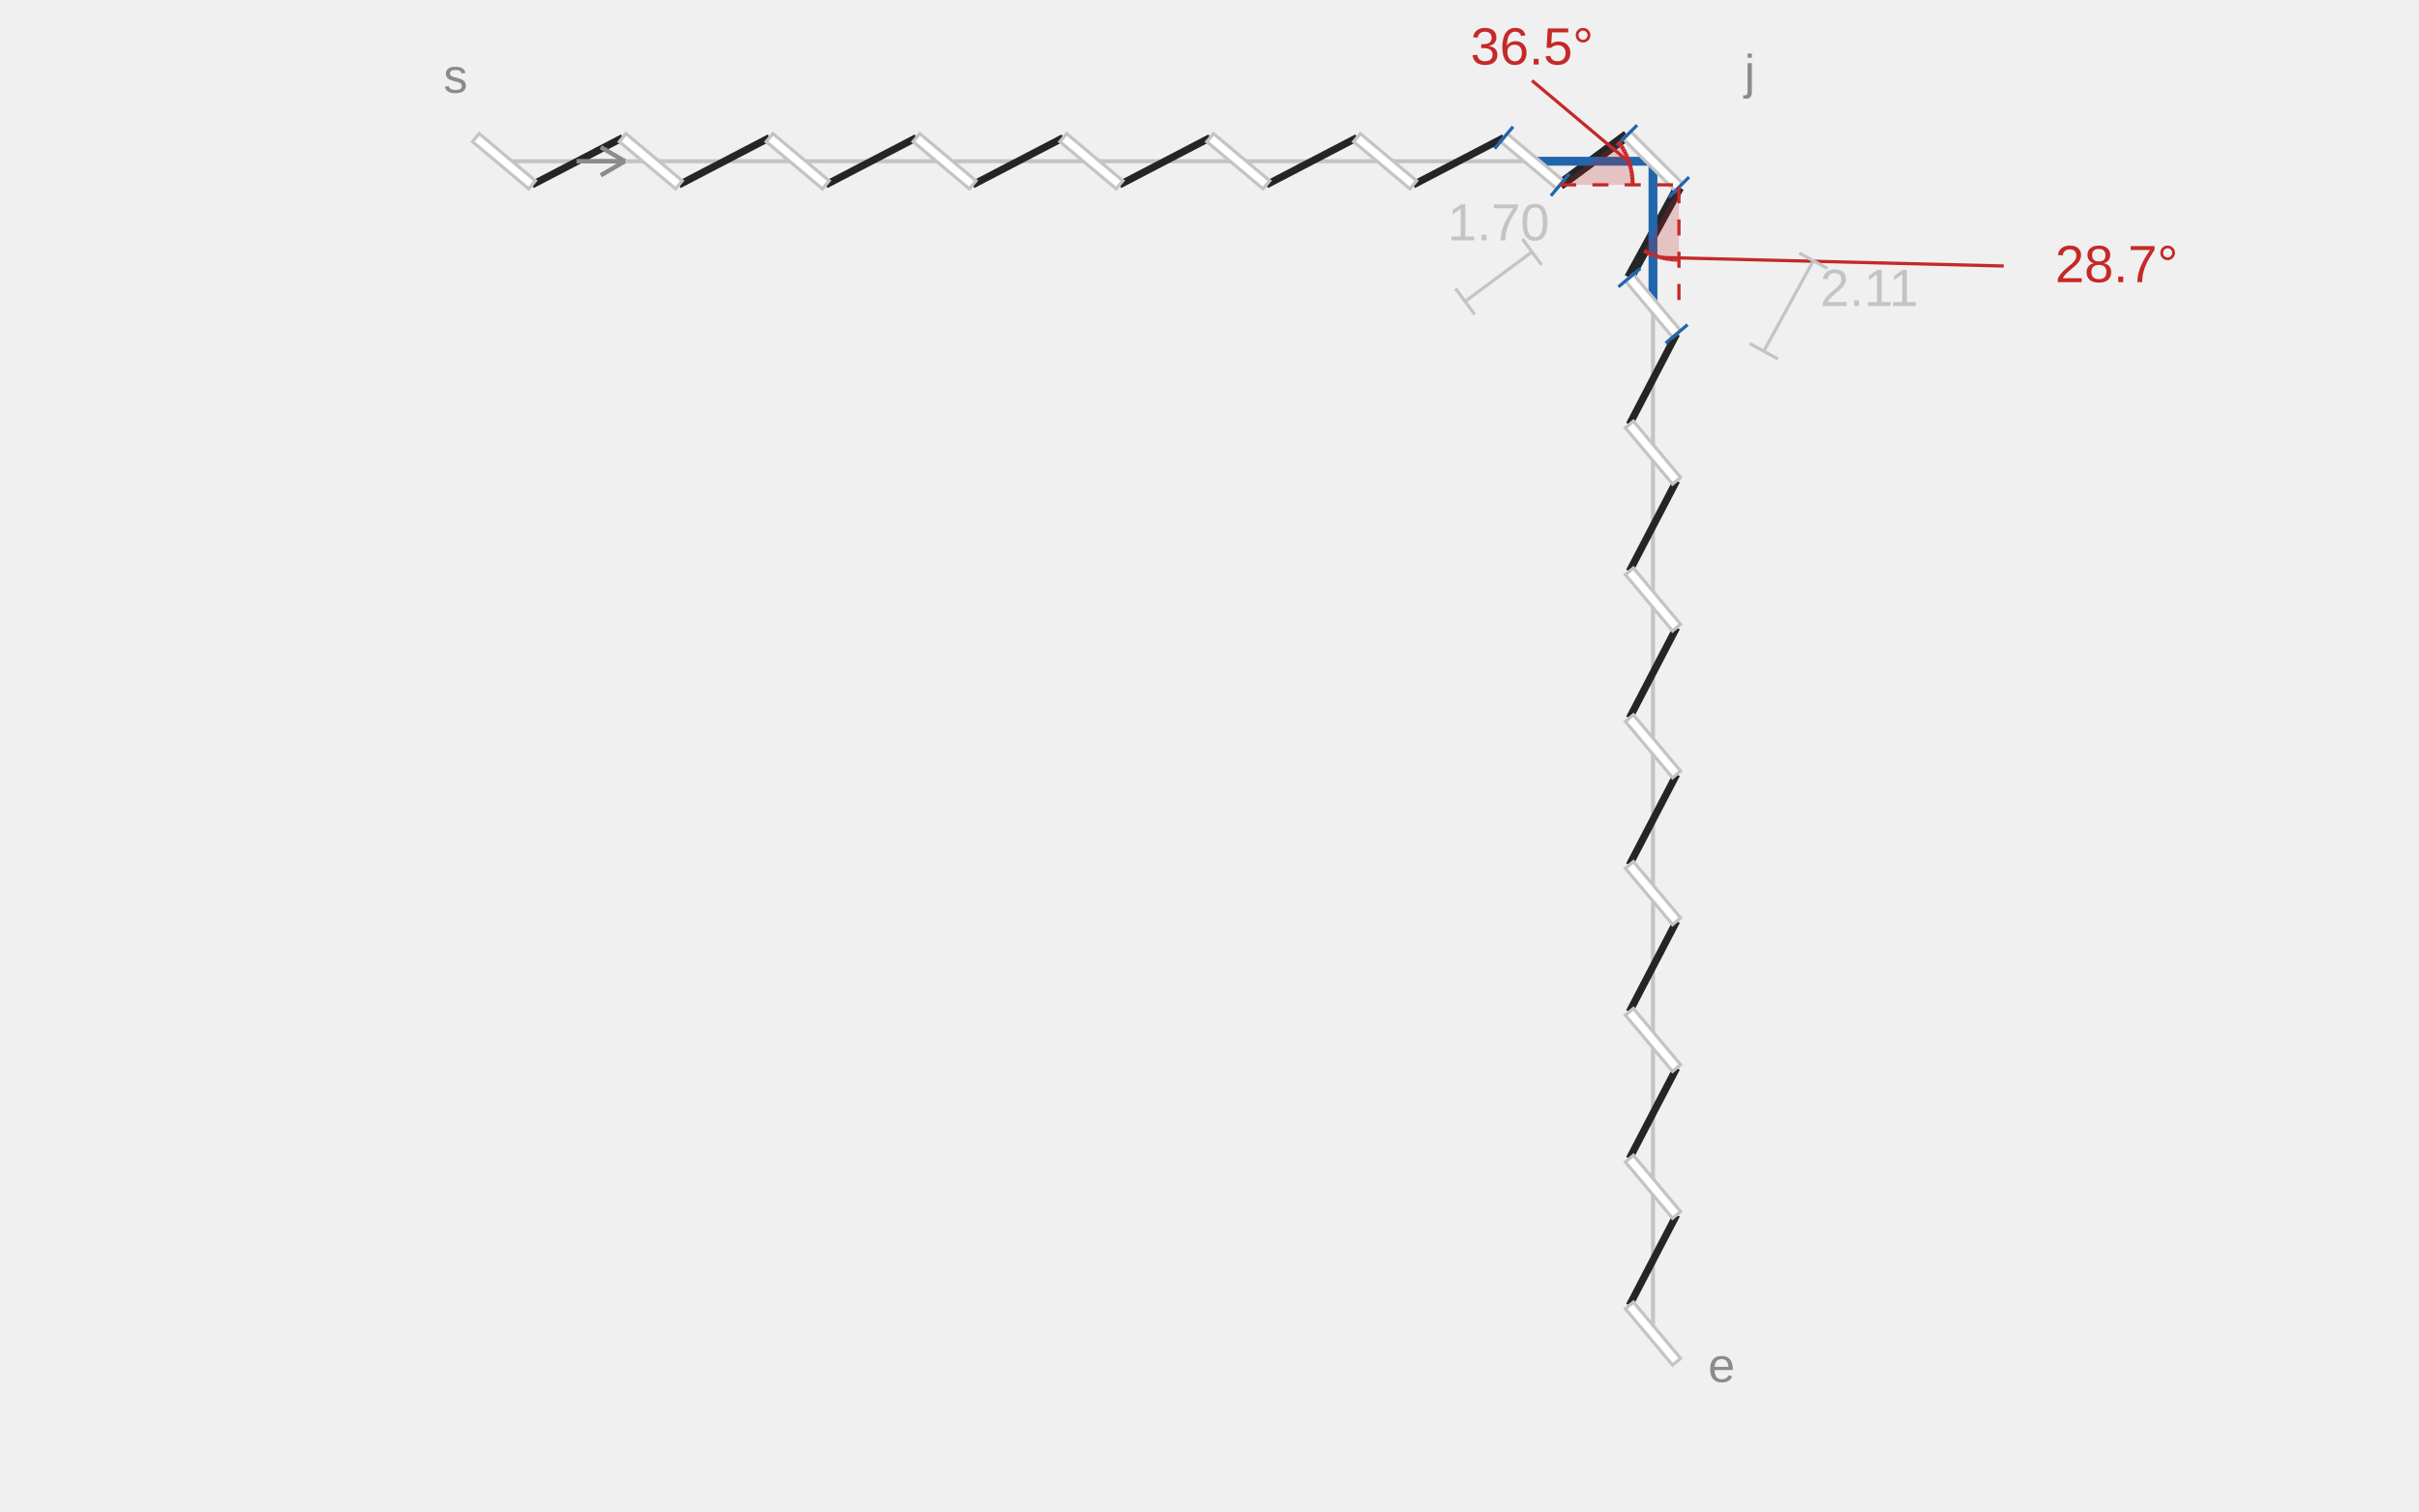
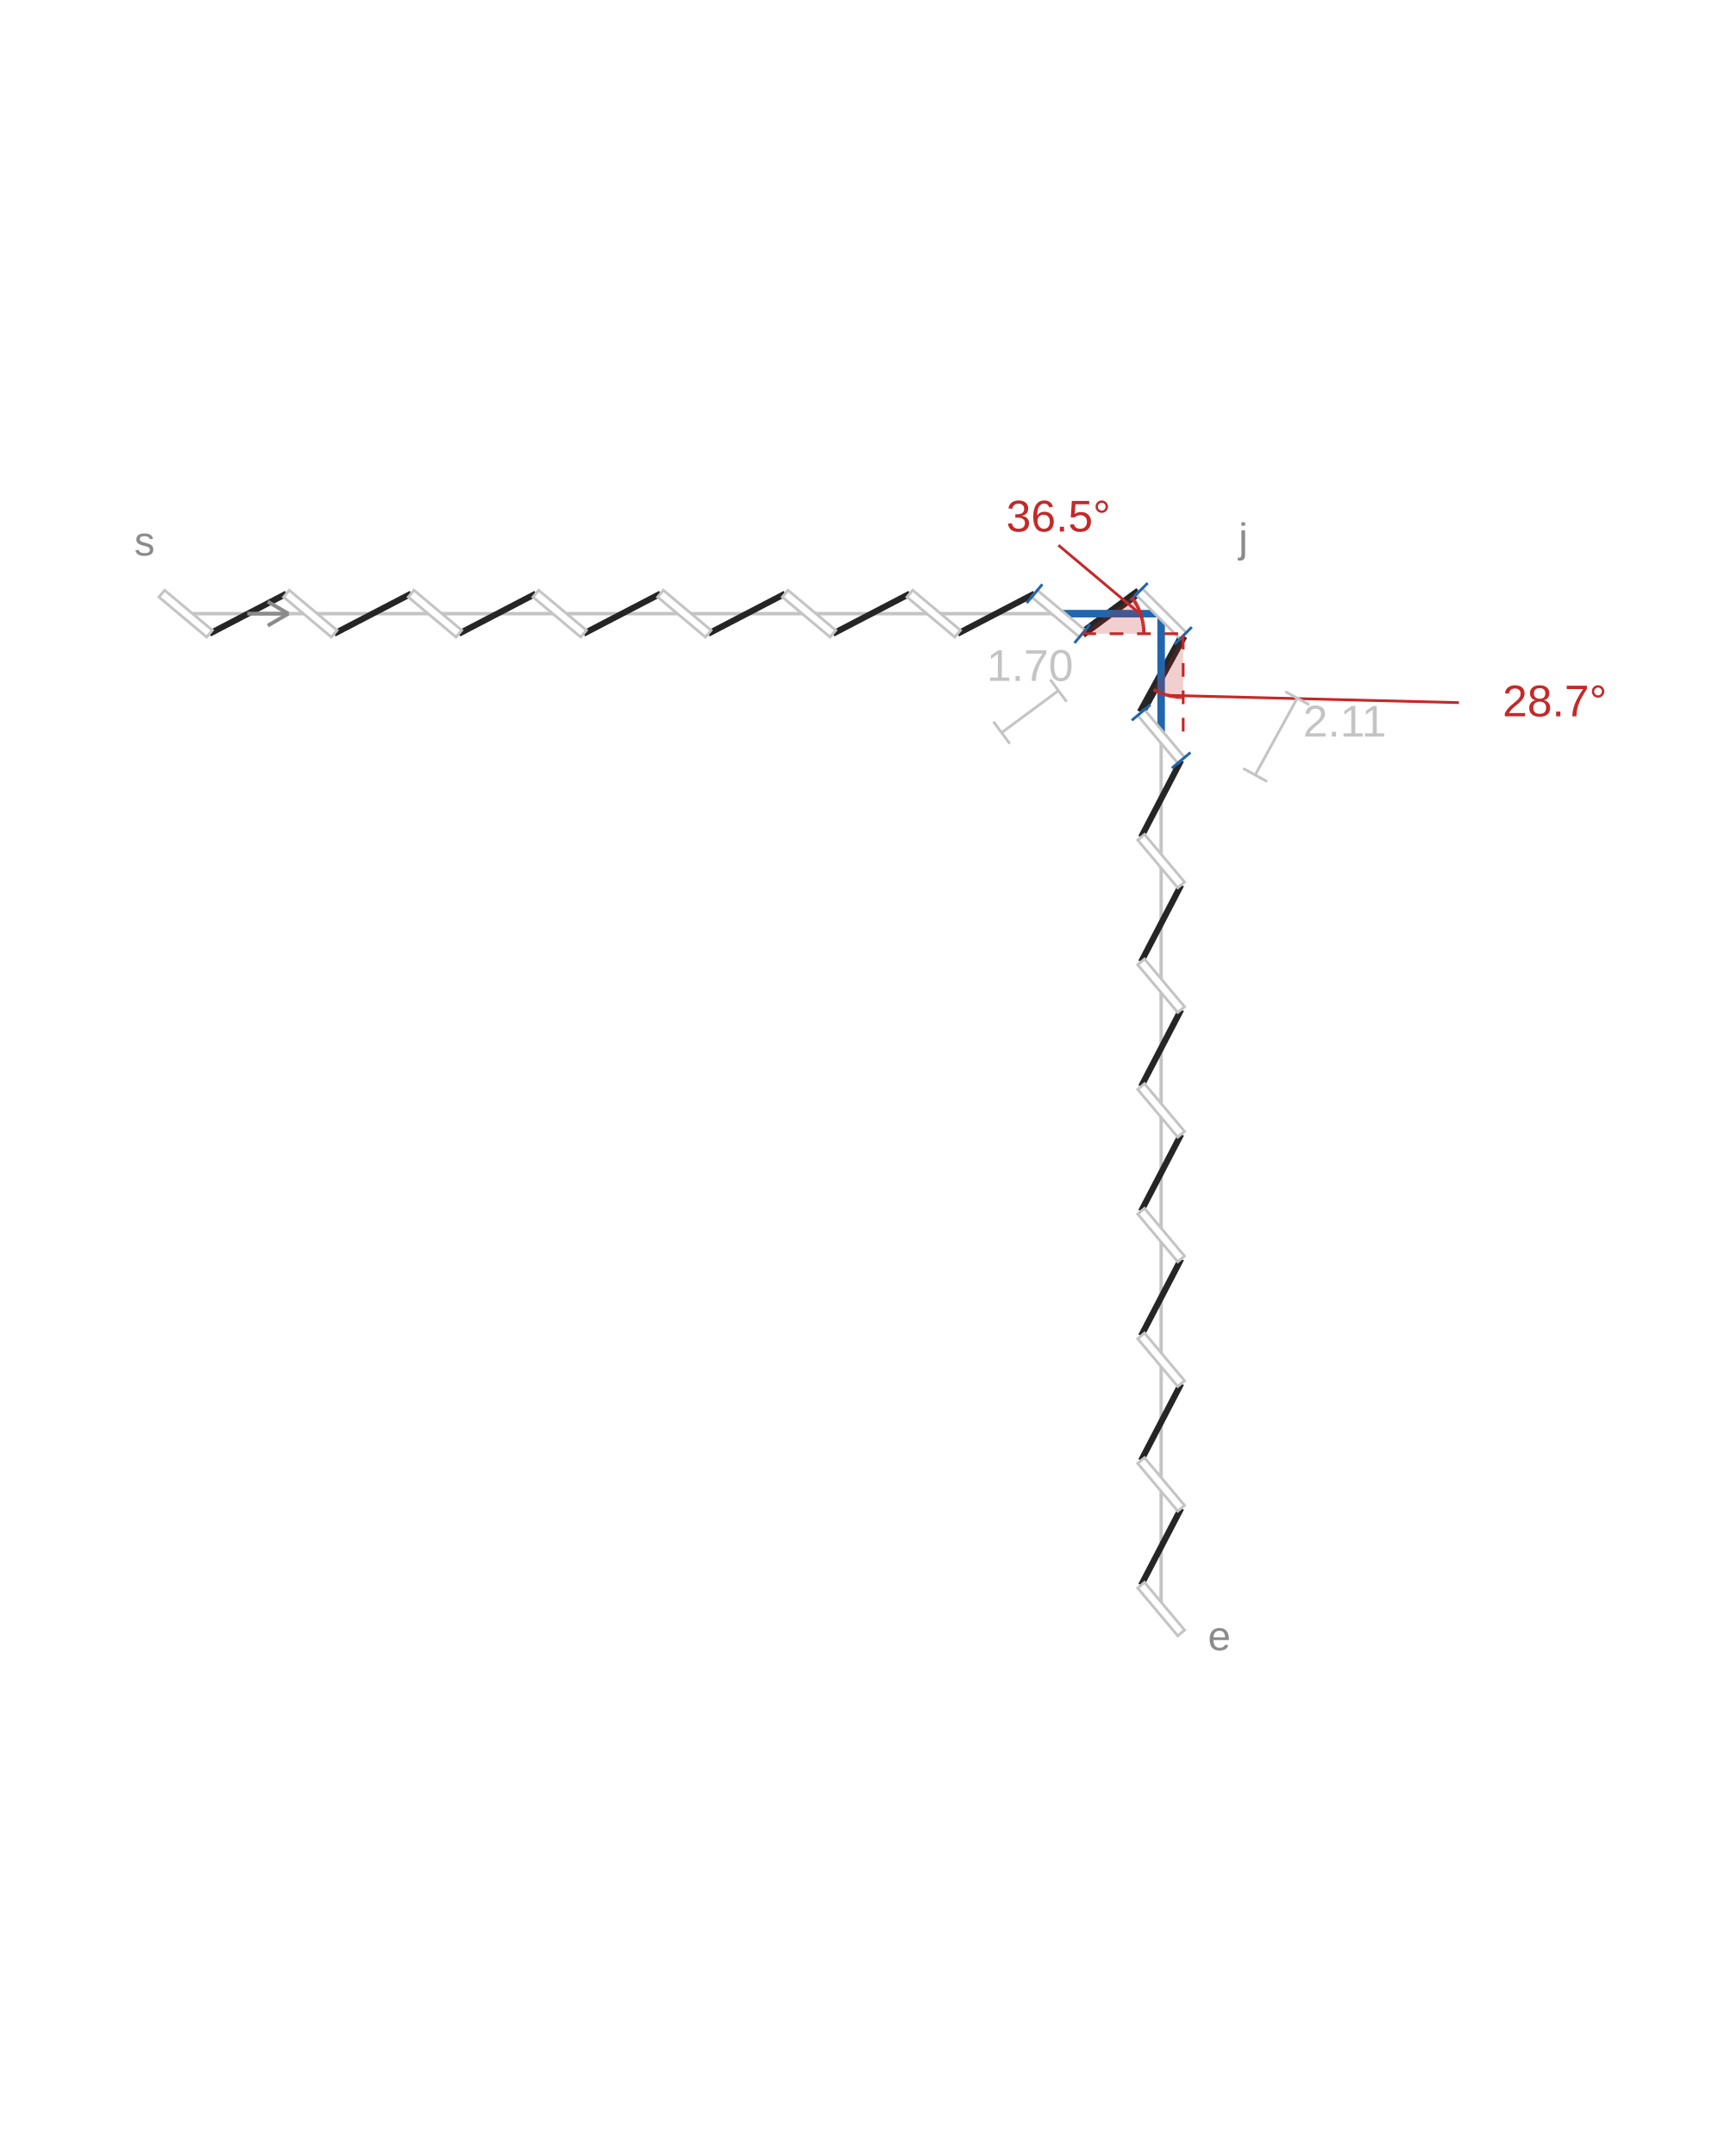
- <svg xmlns="http://www.w3.org/2000/svg" width="600" height="375" viewBox="0 0 600 375" role="img" aria-labelledby="title description">
-   <line class="guide" x1="125" y1="40" x2="410" y2="40" stroke="#C4C4C4" stroke-width="1" />
-   <line class="guide" x1="410" y1="40" x2="410" y2="330.854" stroke="#C4C4C4" stroke-width="1" />
-   <line class="thread" x1="131.976" y1="45.854" x2="154.451" y2="34.146" stroke="#252525" stroke-width="1.8" />
-   <line class="thread" x1="168.403" y1="45.854" x2="190.878" y2="34.146" stroke="#252525" stroke-width="1.8" />
-   <line class="thread" x1="204.83" y1="45.854" x2="227.304" y2="34.146" stroke="#252525" stroke-width="1.8" />
-   <line class="thread" x1="241.257" y1="45.854" x2="263.731" y2="34.146" stroke="#252525" stroke-width="1.8" />
-   <line class="thread" x1="277.684" y1="45.854" x2="300.158" y2="34.146" stroke="#252525" stroke-width="1.8" />
-   <line class="thread" x1="314.11" y1="45.854" x2="336.585" y2="34.146" stroke="#252525" stroke-width="1.8" />
-   <line class="thread" x1="350.537" y1="45.854" x2="373.012" y2="34.146" stroke="#252525" stroke-width="1.8" />
-   <line class="thread" x1="386.964" y1="45.854" x2="403.561" y2="33.561" stroke="#252525" stroke-width="2.6" />
-   <line class="thread" x1="416.439" y1="46.439" x2="404.146" y2="68.889" stroke="#252525" stroke-width="2.6" />
-   <line class="thread" x1="415.854" y1="82.842" x2="404.146" y2="105.316" stroke="#252525" stroke-width="1.8" />
-   <line class="thread" x1="415.854" y1="119.269" x2="404.146" y2="141.743" stroke="#252525" stroke-width="1.8" />
-   <line class="thread" x1="415.854" y1="155.696" x2="404.146" y2="178.17" stroke="#252525" stroke-width="1.8" />
-   <line class="thread" x1="415.854" y1="192.122" x2="404.146" y2="214.597" stroke="#252525" stroke-width="1.8" />
-   <line class="thread" x1="415.854" y1="228.549" x2="404.146" y2="251.024" stroke="#252525" stroke-width="1.8" />
-   <line class="thread" x1="415.854" y1="264.976" x2="404.146" y2="287.451" stroke="#252525" stroke-width="1.8" />
-   <line class="thread" x1="415.854" y1="301.403" x2="404.146" y2="323.878" stroke="#252525" stroke-width="1.8" />
-   <line class="slit" x1="118.024" y1="34.146" x2="131.976" y2="45.854" stroke="#FFFFFF" stroke-width="2.6" />
-   <polygon class="slit-outline" points="117.188,35.142 131.141,46.85 132.812,44.858 118.859,33.15" fill="#FFFFFF" stroke="#C4C4C4" stroke-width="0.8" />
-   <line class="slit" x1="154.451" y1="34.146" x2="168.403" y2="45.854" stroke="#FFFFFF" stroke-width="2.6" />
-   <polygon class="slit-outline" points="153.615,35.142 167.567,46.85 169.239,44.858 155.286,33.15" fill="#FFFFFF" stroke="#C4C4C4" stroke-width="0.8" />
-   <line class="slit" x1="190.878" y1="34.146" x2="204.83" y2="45.854" stroke="#FFFFFF" stroke-width="2.6" />
-   <polygon class="slit-outline" points="190.042,35.142 203.994,46.85 205.666,44.858 191.713,33.15" fill="#FFFFFF" stroke="#C4C4C4" stroke-width="0.8" />
-   <line class="slit" x1="227.304" y1="34.146" x2="241.257" y2="45.854" stroke="#FFFFFF" stroke-width="2.6" />
-   <polygon class="slit-outline" points="226.469,35.142 240.421,46.85 242.092,44.858 228.14,33.15" fill="#FFFFFF" stroke="#C4C4C4" stroke-width="0.8" />
-   <line class="slit" x1="263.731" y1="34.146" x2="277.684" y2="45.854" stroke="#FFFFFF" stroke-width="2.6" />
-   <polygon class="slit-outline" points="262.896,35.142 276.848,46.85 278.519,44.858 264.567,33.15" fill="#FFFFFF" stroke="#C4C4C4" stroke-width="0.8" />
-   <line class="slit" x1="300.158" y1="34.146" x2="314.11" y2="45.854" stroke="#FFFFFF" stroke-width="2.6" />
-   <polygon class="slit-outline" points="299.323,35.142 313.275,46.85 314.946,44.858 300.994,33.15" fill="#FFFFFF" stroke="#C4C4C4" stroke-width="0.8" />
-   <line class="slit" x1="336.585" y1="34.146" x2="350.537" y2="45.854" stroke="#FFFFFF" stroke-width="2.6" />
-   <polygon class="slit-outline" points="335.749,35.142 349.702,46.85 351.373,44.858 337.421,33.15" fill="#FFFFFF" stroke="#C4C4C4" stroke-width="0.8" />
-   <line class="adjusted-gap" x1="379.988" y1="40" x2="410" y2="40" stroke="#2166AC" stroke-width="2.2" />
-   <line class="slit" x1="373.012" y1="34.146" x2="386.964" y2="45.854" stroke="#FFFFFF" stroke-width="2.6" />
-   <polygon class="slit-outline" points="372.176,35.142 386.129,46.85 387.8,44.858 373.848,33.15" fill="#FFFFFF" stroke="#C4C4C4" stroke-width="0.8" />
-   <line class="adjustment-mark" x1="370.729" y1="36.867" x2="375.295" y2="31.426" stroke="#2166AC" stroke-width="0.8" />
-   <line class="adjustment-mark" x1="384.681" y1="48.574" x2="389.247" y2="43.133" stroke="#2166AC" stroke-width="0.8" />
-   <line class="slit" x1="404.146" y1="323.878" x2="415.854" y2="337.83" stroke="#FFFFFF" stroke-width="2.6" />
-   <polygon class="slit-outline" points="403.15,324.713 414.858,338.665 416.85,336.994 405.142,323.042" fill="#FFFFFF" stroke="#C4C4C4" stroke-width="0.8" />
-   <line class="slit" x1="404.146" y1="287.451" x2="415.854" y2="301.403" stroke="#FFFFFF" stroke-width="2.6" />
-   <polygon class="slit-outline" points="403.15,288.286 414.858,302.239 416.85,300.567 405.142,286.615" fill="#FFFFFF" stroke="#C4C4C4" stroke-width="0.8" />
-   <line class="slit" x1="404.146" y1="251.024" x2="415.854" y2="264.976" stroke="#FFFFFF" stroke-width="2.6" />
-   <polygon class="slit-outline" points="403.15,251.859 414.858,265.812 416.85,264.14 405.142,250.188" fill="#FFFFFF" stroke="#C4C4C4" stroke-width="0.8" />
-   <line class="slit" x1="404.146" y1="214.597" x2="415.854" y2="228.549" stroke="#FFFFFF" stroke-width="2.6" />
-   <polygon class="slit-outline" points="403.15,215.433 414.858,229.385 416.85,227.714 405.142,213.761" fill="#FFFFFF" stroke="#C4C4C4" stroke-width="0.8" />
-   <line class="slit" x1="404.146" y1="178.17" x2="415.854" y2="192.122" stroke="#FFFFFF" stroke-width="2.6" />
-   <polygon class="slit-outline" points="403.15,179.006 414.858,192.958 416.85,191.287 405.142,177.334" fill="#FFFFFF" stroke="#C4C4C4" stroke-width="0.8" />
-   <line class="slit" x1="404.146" y1="141.743" x2="415.854" y2="155.696" stroke="#FFFFFF" stroke-width="2.6" />
-   <polygon class="slit-outline" points="403.15,142.579 414.858,156.531 416.85,154.86 405.142,140.908" fill="#FFFFFF" stroke="#C4C4C4" stroke-width="0.8" />
-   <line class="slit" x1="404.146" y1="105.316" x2="415.854" y2="119.269" stroke="#FFFFFF" stroke-width="2.6" />
-   <polygon class="slit-outline" points="403.15,106.152 414.858,120.104 416.85,118.433 405.142,104.481" fill="#FFFFFF" stroke="#C4C4C4" stroke-width="0.8" />
-   <line class="adjusted-gap" x1="410" y1="75.866" x2="410" y2="40" stroke="#2166AC" stroke-width="2.2" />
-   <line class="slit" x1="404.146" y1="68.889" x2="415.854" y2="82.842" stroke="#FFFFFF" stroke-width="2.6" />
-   <polygon class="slit-outline" points="403.15,69.725 414.858,83.677 416.85,82.006 405.142,68.054" fill="#FFFFFF" stroke="#C4C4C4" stroke-width="0.8" />
-   <line class="adjustment-mark" x1="401.426" y1="71.172" x2="406.867" y2="66.607" stroke="#2166AC" stroke-width="0.8" />
-   <line class="adjustment-mark" x1="413.133" y1="85.125" x2="418.574" y2="80.559" stroke="#2166AC" stroke-width="0.8" />
-   <line class="slit" x1="403.561" y1="33.561" x2="416.439" y2="46.439" stroke="#FFFFFF" stroke-width="2.6" />
-   <polygon class="slit-outline" points="402.641,34.48 415.52,47.359 417.359,45.52 404.48,32.641" fill="#FFFFFF" stroke="#C4C4C4" stroke-width="0.8" />
-   <line class="adjustment-mark" x1="401.049" y1="36.072" x2="406.072" y2="31.049" stroke="#2166AC" stroke-width="0.8" />
-   <line class="adjustment-mark" x1="413.928" y1="48.951" x2="418.951" y2="43.928" stroke="#2166AC" stroke-width="0.8" />
-   <text class="notation-start" x="113" y="23" text-anchor="middle" font-family="Arial,sans-serif" font-size="12" fill="#8B8B8B">s</text>
-   <line class="direction" x1="143" y1="40" x2="155" y2="40" stroke="#8B8B8B" stroke-width="1.1" />
-   <line class="direction" x1="155" y1="40" x2="149" y2="36.5" stroke="#8B8B8B" stroke-width="1.1" />
-   <line class="direction" x1="155" y1="40" x2="149" y2="43.5" stroke="#8B8B8B" stroke-width="1.1" />
-   <text class="notation-end" x="427" y="342.854" text-anchor="middle" font-family="Arial,sans-serif" font-size="12" fill="#8B8B8B">e</text>
-   <text class="notation-junction" x="434" y="22" text-anchor="middle" font-family="Arial,sans-serif" font-size="12" fill="#8B8B8B">j</text>
-   <polygon class="angle-wedge" points="386.964,45.854 404.964,45.854 404.95,45.137 404.907,44.421 404.836,43.707 404.736,42.997 404.608,42.291 404.452,41.591 404.269,40.898 404.057,40.213 403.819,39.536 403.554,38.87 403.263,38.214 402.945,37.571 402.603,36.941 402.235,36.325 401.844,35.725 401.428,35.14" fill="#C62828" fill-opacity="0.22" />
-   <line class="angle-reference" x1="386.964" y1="45.854" x2="414.964" y2="45.854" stroke="#C62828" stroke-width="0.8" stroke-dasharray="4 4" />
-   <line class="thread-angle" x1="404.964" y1="45.854" x2="404.95" y2="45.137" stroke="#C62828" stroke-width="1" />
-   <line class="thread-angle" x1="404.95" y1="45.137" x2="404.907" y2="44.421" stroke="#C62828" stroke-width="1" />
-   <line class="thread-angle" x1="404.907" y1="44.421" x2="404.836" y2="43.707" stroke="#C62828" stroke-width="1" />
-   <line class="thread-angle" x1="404.836" y1="43.707" x2="404.736" y2="42.997" stroke="#C62828" stroke-width="1" />
-   <line class="thread-angle" x1="404.736" y1="42.997" x2="404.608" y2="42.291" stroke="#C62828" stroke-width="1" />
-   <line class="thread-angle" x1="404.608" y1="42.291" x2="404.452" y2="41.591" stroke="#C62828" stroke-width="1" />
-   <line class="thread-angle" x1="404.452" y1="41.591" x2="404.269" y2="40.898" stroke="#C62828" stroke-width="1" />
-   <line class="thread-angle" x1="404.269" y1="40.898" x2="404.057" y2="40.213" stroke="#C62828" stroke-width="1" />
-   <line class="thread-angle" x1="404.057" y1="40.213" x2="403.819" y2="39.536" stroke="#C62828" stroke-width="1" />
-   <line class="thread-angle" x1="403.819" y1="39.536" x2="403.554" y2="38.87" stroke="#C62828" stroke-width="1" />
-   <line class="thread-angle" x1="403.554" y1="38.87" x2="403.263" y2="38.214" stroke="#C62828" stroke-width="1" />
-   <line class="thread-angle" x1="403.263" y1="38.214" x2="402.945" y2="37.571" stroke="#C62828" stroke-width="1" />
-   <line class="thread-angle" x1="402.945" y1="37.571" x2="402.603" y2="36.941" stroke="#C62828" stroke-width="1" />
-   <line class="thread-angle" x1="402.603" y1="36.941" x2="402.235" y2="36.325" stroke="#C62828" stroke-width="1" />
-   <line class="thread-angle" x1="402.235" y1="36.325" x2="401.844" y2="35.725" stroke="#C62828" stroke-width="1" />
-   <line class="thread-angle" x1="401.844" y1="35.725" x2="401.428" y2="35.14" stroke="#C62828" stroke-width="1" />
-   <line class="angle-leader" x1="380" y1="20" x2="404.057" y2="40.213" stroke="#C62828" stroke-width="0.8" />
-   <text class="thread-angle-value" x="380" y="16" text-anchor="middle" font-family="Arial,sans-serif" font-size="13" fill="#C62828">36.5°</text>
-   <polygon class="angle-wedge" points="416.439,46.439 416.439,64.439 415.876,64.431 415.313,64.404 414.751,64.36 414.191,64.298 413.633,64.219 413.078,64.123 412.526,64.009 411.978,63.878 411.434,63.729 410.895,63.564 410.362,63.382 409.834,63.184 409.313,62.969 408.799,62.738 408.293,62.49 407.794,62.227" fill="#C62828" fill-opacity="0.22" />
-   <line class="angle-reference" x1="416.439" y1="46.439" x2="416.439" y2="74.439" stroke="#C62828" stroke-width="0.8" stroke-dasharray="4 4" />
-   <line class="thread-angle" x1="416.439" y1="64.439" x2="415.876" y2="64.431" stroke="#C62828" stroke-width="1" />
-   <line class="thread-angle" x1="415.876" y1="64.431" x2="415.313" y2="64.404" stroke="#C62828" stroke-width="1" />
-   <line class="thread-angle" x1="415.313" y1="64.404" x2="414.751" y2="64.36" stroke="#C62828" stroke-width="1" />
-   <line class="thread-angle" x1="414.751" y1="64.36" x2="414.191" y2="64.298" stroke="#C62828" stroke-width="1" />
-   <line class="thread-angle" x1="414.191" y1="64.298" x2="413.633" y2="64.219" stroke="#C62828" stroke-width="1" />
-   <line class="thread-angle" x1="413.633" y1="64.219" x2="413.078" y2="64.123" stroke="#C62828" stroke-width="1" />
-   <line class="thread-angle" x1="413.078" y1="64.123" x2="412.526" y2="64.009" stroke="#C62828" stroke-width="1" />
-   <line class="thread-angle" x1="412.526" y1="64.009" x2="411.978" y2="63.878" stroke="#C62828" stroke-width="1" />
-   <line class="thread-angle" x1="411.978" y1="63.878" x2="411.434" y2="63.729" stroke="#C62828" stroke-width="1" />
-   <line class="thread-angle" x1="411.434" y1="63.729" x2="410.895" y2="63.564" stroke="#C62828" stroke-width="1" />
-   <line class="thread-angle" x1="410.895" y1="63.564" x2="410.362" y2="63.382" stroke="#C62828" stroke-width="1" />
-   <line class="thread-angle" x1="410.362" y1="63.382" x2="409.834" y2="63.184" stroke="#C62828" stroke-width="1" />
-   <line class="thread-angle" x1="409.834" y1="63.184" x2="409.313" y2="62.969" stroke="#C62828" stroke-width="1" />
-   <line class="thread-angle" x1="409.313" y1="62.969" x2="408.799" y2="62.738" stroke="#C62828" stroke-width="1" />
-   <line class="thread-angle" x1="408.799" y1="62.738" x2="408.293" y2="62.49" stroke="#C62828" stroke-width="1" />
-   <line class="thread-angle" x1="408.293" y1="62.49" x2="407.794" y2="62.227" stroke="#C62828" stroke-width="1" />
-   <line class="angle-leader" x1="497" y1="66" x2="411.978" y2="63.878" stroke="#C62828" stroke-width="0.8" />
-   <text class="thread-angle-value" x="525" y="70" text-anchor="middle" font-family="Arial,sans-serif" font-size="13" fill="#C62828">28.7°</text>
-   <line class="thread-length-dimension" x1="363.392" y1="74.782" x2="379.988" y2="62.489" stroke="#C4C4C4" stroke-width="0.8" />
-   <line class="thread-length-dimension" x1="365.773" y1="77.996" x2="361.011" y2="71.568" stroke="#C4C4C4" stroke-width="0.8" />
-   <line class="thread-length-dimension" x1="382.369" y1="65.703" x2="377.607" y2="59.275" stroke="#C4C4C4" stroke-width="0.8" />
-   <text class="thread-length-value" x="371.69" y="59.636" text-anchor="middle" font-family="Arial,sans-serif" font-size="13" fill="#C4C4C4">1.70</text>
-   <line class="thread-length-dimension" x1="449.77" y1="64.69" x2="437.477" y2="87.14" stroke="#C4C4C4" stroke-width="0.8" />
-   <line class="thread-length-dimension" x1="446.261" y1="62.769" x2="453.278" y2="66.611" stroke="#C4C4C4" stroke-width="0.8" />
-   <line class="thread-length-dimension" x1="433.968" y1="85.219" x2="440.985" y2="89.061" stroke="#C4C4C4" stroke-width="0.8" />
-   <text class="thread-length-value" x="463.623" y="75.915" text-anchor="middle" font-family="Arial,sans-serif" font-size="13" fill="#C4C4C4">2.11</text>
+ <svg xmlns="http://www.w3.org/2000/svg" width="600" height="750" viewBox="0 0 600 750" role="img" aria-labelledby="title description">
+   <rect width="100%" height="100%" fill="#FFFFFF" />
+   <g transform="translate(-84.24352 165.8515) scale(1.19053)">
+     <line class="guide" x1="125" y1="40" x2="410" y2="40" stroke="#C4C4C4" stroke-width="1" />
+     <line class="guide" x1="410" y1="40" x2="410" y2="330.854" stroke="#C4C4C4" stroke-width="1" />
+     <line class="thread" x1="131.976" y1="45.854" x2="154.451" y2="34.146" stroke="#252525" stroke-width="1.8" />
+     <line class="thread" x1="168.403" y1="45.854" x2="190.878" y2="34.146" stroke="#252525" stroke-width="1.8" />
+     <line class="thread" x1="204.83" y1="45.854" x2="227.304" y2="34.146" stroke="#252525" stroke-width="1.8" />
+     <line class="thread" x1="241.257" y1="45.854" x2="263.731" y2="34.146" stroke="#252525" stroke-width="1.8" />
+     <line class="thread" x1="277.684" y1="45.854" x2="300.158" y2="34.146" stroke="#252525" stroke-width="1.8" />
+     <line class="thread" x1="314.11" y1="45.854" x2="336.585" y2="34.146" stroke="#252525" stroke-width="1.8" />
+     <line class="thread" x1="350.537" y1="45.854" x2="373.012" y2="34.146" stroke="#252525" stroke-width="1.8" />
+     <line class="thread" x1="386.964" y1="45.854" x2="403.561" y2="33.561" stroke="#252525" stroke-width="2.6" />
+     <line class="thread" x1="416.439" y1="46.439" x2="404.146" y2="68.889" stroke="#252525" stroke-width="2.6" />
+     <line class="thread" x1="415.854" y1="82.842" x2="404.146" y2="105.316" stroke="#252525" stroke-width="1.8" />
+     <line class="thread" x1="415.854" y1="119.269" x2="404.146" y2="141.743" stroke="#252525" stroke-width="1.8" />
+     <line class="thread" x1="415.854" y1="155.696" x2="404.146" y2="178.17" stroke="#252525" stroke-width="1.8" />
+     <line class="thread" x1="415.854" y1="192.122" x2="404.146" y2="214.597" stroke="#252525" stroke-width="1.8" />
+     <line class="thread" x1="415.854" y1="228.549" x2="404.146" y2="251.024" stroke="#252525" stroke-width="1.8" />
+     <line class="thread" x1="415.854" y1="264.976" x2="404.146" y2="287.451" stroke="#252525" stroke-width="1.8" />
+     <line class="thread" x1="415.854" y1="301.403" x2="404.146" y2="323.878" stroke="#252525" stroke-width="1.8" />
+     <line class="slit" x1="118.024" y1="34.146" x2="131.976" y2="45.854" stroke="#FFFFFF" stroke-width="2.6" />
+     <polygon class="slit-outline" points="117.188,35.142 131.141,46.85 132.812,44.858 118.859,33.15" fill="#FFFFFF" stroke="#C4C4C4" stroke-width="0.8" />
+     <line class="slit" x1="154.451" y1="34.146" x2="168.403" y2="45.854" stroke="#FFFFFF" stroke-width="2.6" />
+     <polygon class="slit-outline" points="153.615,35.142 167.567,46.85 169.239,44.858 155.286,33.15" fill="#FFFFFF" stroke="#C4C4C4" stroke-width="0.8" />
+     <line class="slit" x1="190.878" y1="34.146" x2="204.83" y2="45.854" stroke="#FFFFFF" stroke-width="2.6" />
+     <polygon class="slit-outline" points="190.042,35.142 203.994,46.85 205.666,44.858 191.713,33.15" fill="#FFFFFF" stroke="#C4C4C4" stroke-width="0.8" />
+     <line class="slit" x1="227.304" y1="34.146" x2="241.257" y2="45.854" stroke="#FFFFFF" stroke-width="2.6" />
+     <polygon class="slit-outline" points="226.469,35.142 240.421,46.85 242.092,44.858 228.14,33.15" fill="#FFFFFF" stroke="#C4C4C4" stroke-width="0.8" />
+     <line class="slit" x1="263.731" y1="34.146" x2="277.684" y2="45.854" stroke="#FFFFFF" stroke-width="2.6" />
+     <polygon class="slit-outline" points="262.896,35.142 276.848,46.85 278.519,44.858 264.567,33.15" fill="#FFFFFF" stroke="#C4C4C4" stroke-width="0.8" />
+     <line class="slit" x1="300.158" y1="34.146" x2="314.11" y2="45.854" stroke="#FFFFFF" stroke-width="2.6" />
+     <polygon class="slit-outline" points="299.323,35.142 313.275,46.85 314.946,44.858 300.994,33.15" fill="#FFFFFF" stroke="#C4C4C4" stroke-width="0.8" />
+     <line class="slit" x1="336.585" y1="34.146" x2="350.537" y2="45.854" stroke="#FFFFFF" stroke-width="2.6" />
+     <polygon class="slit-outline" points="335.749,35.142 349.702,46.85 351.373,44.858 337.421,33.15" fill="#FFFFFF" stroke="#C4C4C4" stroke-width="0.8" />
+     <line class="adjusted-gap" x1="379.988" y1="40" x2="410" y2="40" stroke="#2166AC" stroke-width="2.2" />
+     <line class="slit" x1="373.012" y1="34.146" x2="386.964" y2="45.854" stroke="#FFFFFF" stroke-width="2.6" />
+     <polygon class="slit-outline" points="372.176,35.142 386.129,46.85 387.8,44.858 373.848,33.15" fill="#FFFFFF" stroke="#C4C4C4" stroke-width="0.8" />
+     <line class="adjustment-mark" x1="370.729" y1="36.867" x2="375.295" y2="31.426" stroke="#2166AC" stroke-width="0.8" />
+     <line class="adjustment-mark" x1="384.681" y1="48.574" x2="389.247" y2="43.133" stroke="#2166AC" stroke-width="0.8" />
+     <line class="slit" x1="404.146" y1="323.878" x2="415.854" y2="337.83" stroke="#FFFFFF" stroke-width="2.6" />
+     <polygon class="slit-outline" points="403.15,324.713 414.858,338.665 416.85,336.994 405.142,323.042" fill="#FFFFFF" stroke="#C4C4C4" stroke-width="0.8" />
+     <line class="slit" x1="404.146" y1="287.451" x2="415.854" y2="301.403" stroke="#FFFFFF" stroke-width="2.6" />
+     <polygon class="slit-outline" points="403.15,288.286 414.858,302.239 416.85,300.567 405.142,286.615" fill="#FFFFFF" stroke="#C4C4C4" stroke-width="0.8" />
+     <line class="slit" x1="404.146" y1="251.024" x2="415.854" y2="264.976" stroke="#FFFFFF" stroke-width="2.6" />
+     <polygon class="slit-outline" points="403.15,251.859 414.858,265.812 416.85,264.14 405.142,250.188" fill="#FFFFFF" stroke="#C4C4C4" stroke-width="0.8" />
+     <line class="slit" x1="404.146" y1="214.597" x2="415.854" y2="228.549" stroke="#FFFFFF" stroke-width="2.6" />
+     <polygon class="slit-outline" points="403.15,215.433 414.858,229.385 416.85,227.714 405.142,213.761" fill="#FFFFFF" stroke="#C4C4C4" stroke-width="0.8" />
+     <line class="slit" x1="404.146" y1="178.17" x2="415.854" y2="192.122" stroke="#FFFFFF" stroke-width="2.6" />
+     <polygon class="slit-outline" points="403.15,179.006 414.858,192.958 416.85,191.287 405.142,177.334" fill="#FFFFFF" stroke="#C4C4C4" stroke-width="0.8" />
+     <line class="slit" x1="404.146" y1="141.743" x2="415.854" y2="155.696" stroke="#FFFFFF" stroke-width="2.6" />
+     <polygon class="slit-outline" points="403.15,142.579 414.858,156.531 416.85,154.86 405.142,140.908" fill="#FFFFFF" stroke="#C4C4C4" stroke-width="0.8" />
+     <line class="slit" x1="404.146" y1="105.316" x2="415.854" y2="119.269" stroke="#FFFFFF" stroke-width="2.6" />
+     <polygon class="slit-outline" points="403.15,106.152 414.858,120.104 416.85,118.433 405.142,104.481" fill="#FFFFFF" stroke="#C4C4C4" stroke-width="0.8" />
+     <line class="adjusted-gap" x1="410" y1="75.866" x2="410" y2="40" stroke="#2166AC" stroke-width="2.2" />
+     <line class="slit" x1="404.146" y1="68.889" x2="415.854" y2="82.842" stroke="#FFFFFF" stroke-width="2.6" />
+     <polygon class="slit-outline" points="403.15,69.725 414.858,83.677 416.85,82.006 405.142,68.054" fill="#FFFFFF" stroke="#C4C4C4" stroke-width="0.8" />
+     <line class="adjustment-mark" x1="401.426" y1="71.172" x2="406.867" y2="66.607" stroke="#2166AC" stroke-width="0.8" />
+     <line class="adjustment-mark" x1="413.133" y1="85.125" x2="418.574" y2="80.559" stroke="#2166AC" stroke-width="0.8" />
+     <line class="slit" x1="403.561" y1="33.561" x2="416.439" y2="46.439" stroke="#FFFFFF" stroke-width="2.6" />
+     <polygon class="slit-outline" points="402.641,34.48 415.52,47.359 417.359,45.52 404.48,32.641" fill="#FFFFFF" stroke="#C4C4C4" stroke-width="0.8" />
+     <line class="adjustment-mark" x1="401.049" y1="36.072" x2="406.072" y2="31.049" stroke="#2166AC" stroke-width="0.8" />
+     <line class="adjustment-mark" x1="413.928" y1="48.951" x2="418.951" y2="43.928" stroke="#2166AC" stroke-width="0.8" />
+     <text class="notation-start" x="113" y="23" text-anchor="middle" font-family="Arial,sans-serif" font-size="12" fill="#8B8B8B">s</text>
+     <line class="direction" x1="143" y1="40" x2="155" y2="40" stroke="#8B8B8B" stroke-width="1.1" />
+     <line class="direction" x1="155" y1="40" x2="149" y2="36.5" stroke="#8B8B8B" stroke-width="1.1" />
+     <line class="direction" x1="155" y1="40" x2="149" y2="43.5" stroke="#8B8B8B" stroke-width="1.1" />
+     <text class="notation-end" x="427" y="342.854" text-anchor="middle" font-family="Arial,sans-serif" font-size="12" fill="#8B8B8B">e</text>
+     <text class="notation-junction" x="434" y="22" text-anchor="middle" font-family="Arial,sans-serif" font-size="12" fill="#8B8B8B">j</text>
+     <polygon class="angle-wedge" points="386.964,45.854 404.964,45.854 404.95,45.137 404.907,44.421 404.836,43.707 404.736,42.997 404.608,42.291 404.452,41.591 404.269,40.898 404.057,40.213 403.819,39.536 403.554,38.87 403.263,38.214 402.945,37.571 402.603,36.941 402.235,36.325 401.844,35.725 401.428,35.14" fill="#C62828" fill-opacity="0.22" />
+     <line class="angle-reference" x1="386.964" y1="45.854" x2="414.964" y2="45.854" stroke="#C62828" stroke-width="0.8" stroke-dasharray="4 4" />
+     <line class="thread-angle" x1="404.964" y1="45.854" x2="404.95" y2="45.137" stroke="#C62828" stroke-width="1" />
+     <line class="thread-angle" x1="404.95" y1="45.137" x2="404.907" y2="44.421" stroke="#C62828" stroke-width="1" />
+     <line class="thread-angle" x1="404.907" y1="44.421" x2="404.836" y2="43.707" stroke="#C62828" stroke-width="1" />
+     <line class="thread-angle" x1="404.836" y1="43.707" x2="404.736" y2="42.997" stroke="#C62828" stroke-width="1" />
+     <line class="thread-angle" x1="404.736" y1="42.997" x2="404.608" y2="42.291" stroke="#C62828" stroke-width="1" />
+     <line class="thread-angle" x1="404.608" y1="42.291" x2="404.452" y2="41.591" stroke="#C62828" stroke-width="1" />
+     <line class="thread-angle" x1="404.452" y1="41.591" x2="404.269" y2="40.898" stroke="#C62828" stroke-width="1" />
+     <line class="thread-angle" x1="404.269" y1="40.898" x2="404.057" y2="40.213" stroke="#C62828" stroke-width="1" />
+     <line class="thread-angle" x1="404.057" y1="40.213" x2="403.819" y2="39.536" stroke="#C62828" stroke-width="1" />
+     <line class="thread-angle" x1="403.819" y1="39.536" x2="403.554" y2="38.87" stroke="#C62828" stroke-width="1" />
+     <line class="thread-angle" x1="403.554" y1="38.87" x2="403.263" y2="38.214" stroke="#C62828" stroke-width="1" />
+     <line class="thread-angle" x1="403.263" y1="38.214" x2="402.945" y2="37.571" stroke="#C62828" stroke-width="1" />
+     <line class="thread-angle" x1="402.945" y1="37.571" x2="402.603" y2="36.941" stroke="#C62828" stroke-width="1" />
+     <line class="thread-angle" x1="402.603" y1="36.941" x2="402.235" y2="36.325" stroke="#C62828" stroke-width="1" />
+     <line class="thread-angle" x1="402.235" y1="36.325" x2="401.844" y2="35.725" stroke="#C62828" stroke-width="1" />
+     <line class="thread-angle" x1="401.844" y1="35.725" x2="401.428" y2="35.14" stroke="#C62828" stroke-width="1" />
+     <line class="angle-leader" x1="380" y1="20" x2="404.057" y2="40.213" stroke="#C62828" stroke-width="0.8" />
+     <text class="thread-angle-value" x="380" y="16" text-anchor="middle" font-family="Arial,sans-serif" font-size="13" fill="#C62828">36.5°</text>
+     <polygon class="angle-wedge" points="416.439,46.439 416.439,64.439 415.876,64.431 415.313,64.404 414.751,64.36 414.191,64.298 413.633,64.219 413.078,64.123 412.526,64.009 411.978,63.878 411.434,63.729 410.895,63.564 410.362,63.382 409.834,63.184 409.313,62.969 408.799,62.738 408.293,62.49 407.794,62.227" fill="#C62828" fill-opacity="0.22" />
+     <line class="angle-reference" x1="416.439" y1="46.439" x2="416.439" y2="74.439" stroke="#C62828" stroke-width="0.8" stroke-dasharray="4 4" />
+     <line class="thread-angle" x1="416.439" y1="64.439" x2="415.876" y2="64.431" stroke="#C62828" stroke-width="1" />
+     <line class="thread-angle" x1="415.876" y1="64.431" x2="415.313" y2="64.404" stroke="#C62828" stroke-width="1" />
+     <line class="thread-angle" x1="415.313" y1="64.404" x2="414.751" y2="64.36" stroke="#C62828" stroke-width="1" />
+     <line class="thread-angle" x1="414.751" y1="64.36" x2="414.191" y2="64.298" stroke="#C62828" stroke-width="1" />
+     <line class="thread-angle" x1="414.191" y1="64.298" x2="413.633" y2="64.219" stroke="#C62828" stroke-width="1" />
+     <line class="thread-angle" x1="413.633" y1="64.219" x2="413.078" y2="64.123" stroke="#C62828" stroke-width="1" />
+     <line class="thread-angle" x1="413.078" y1="64.123" x2="412.526" y2="64.009" stroke="#C62828" stroke-width="1" />
+     <line class="thread-angle" x1="412.526" y1="64.009" x2="411.978" y2="63.878" stroke="#C62828" stroke-width="1" />
+     <line class="thread-angle" x1="411.978" y1="63.878" x2="411.434" y2="63.729" stroke="#C62828" stroke-width="1" />
+     <line class="thread-angle" x1="411.434" y1="63.729" x2="410.895" y2="63.564" stroke="#C62828" stroke-width="1" />
+     <line class="thread-angle" x1="410.895" y1="63.564" x2="410.362" y2="63.382" stroke="#C62828" stroke-width="1" />
+     <line class="thread-angle" x1="410.362" y1="63.382" x2="409.834" y2="63.184" stroke="#C62828" stroke-width="1" />
+     <line class="thread-angle" x1="409.834" y1="63.184" x2="409.313" y2="62.969" stroke="#C62828" stroke-width="1" />
+     <line class="thread-angle" x1="409.313" y1="62.969" x2="408.799" y2="62.738" stroke="#C62828" stroke-width="1" />
+     <line class="thread-angle" x1="408.799" y1="62.738" x2="408.293" y2="62.49" stroke="#C62828" stroke-width="1" />
+     <line class="thread-angle" x1="408.293" y1="62.49" x2="407.794" y2="62.227" stroke="#C62828" stroke-width="1" />
+     <line class="angle-leader" x1="497" y1="66" x2="411.978" y2="63.878" stroke="#C62828" stroke-width="0.8" />
+     <text class="thread-angle-value" x="525" y="70" text-anchor="middle" font-family="Arial,sans-serif" font-size="13" fill="#C62828">28.7°</text>
+     <line class="thread-length-dimension" x1="363.392" y1="74.782" x2="379.988" y2="62.489" stroke="#C4C4C4" stroke-width="0.8" />
+     <line class="thread-length-dimension" x1="365.773" y1="77.996" x2="361.011" y2="71.568" stroke="#C4C4C4" stroke-width="0.8" />
+     <line class="thread-length-dimension" x1="382.369" y1="65.703" x2="377.607" y2="59.275" stroke="#C4C4C4" stroke-width="0.8" />
+     <text class="thread-length-value" x="371.69" y="59.636" text-anchor="middle" font-family="Arial,sans-serif" font-size="13" fill="#C4C4C4">1.70</text>
+     <line class="thread-length-dimension" x1="449.77" y1="64.69" x2="437.477" y2="87.14" stroke="#C4C4C4" stroke-width="0.8" />
+     <line class="thread-length-dimension" x1="446.261" y1="62.769" x2="453.278" y2="66.611" stroke="#C4C4C4" stroke-width="0.8" />
+     <line class="thread-length-dimension" x1="433.968" y1="85.219" x2="440.985" y2="89.061" stroke="#C4C4C4" stroke-width="0.8" />
+     <text class="thread-length-value" x="463.623" y="75.915" text-anchor="middle" font-family="Arial,sans-serif" font-size="13" fill="#C4C4C4">2.11</text>
+   </g>
</svg>
